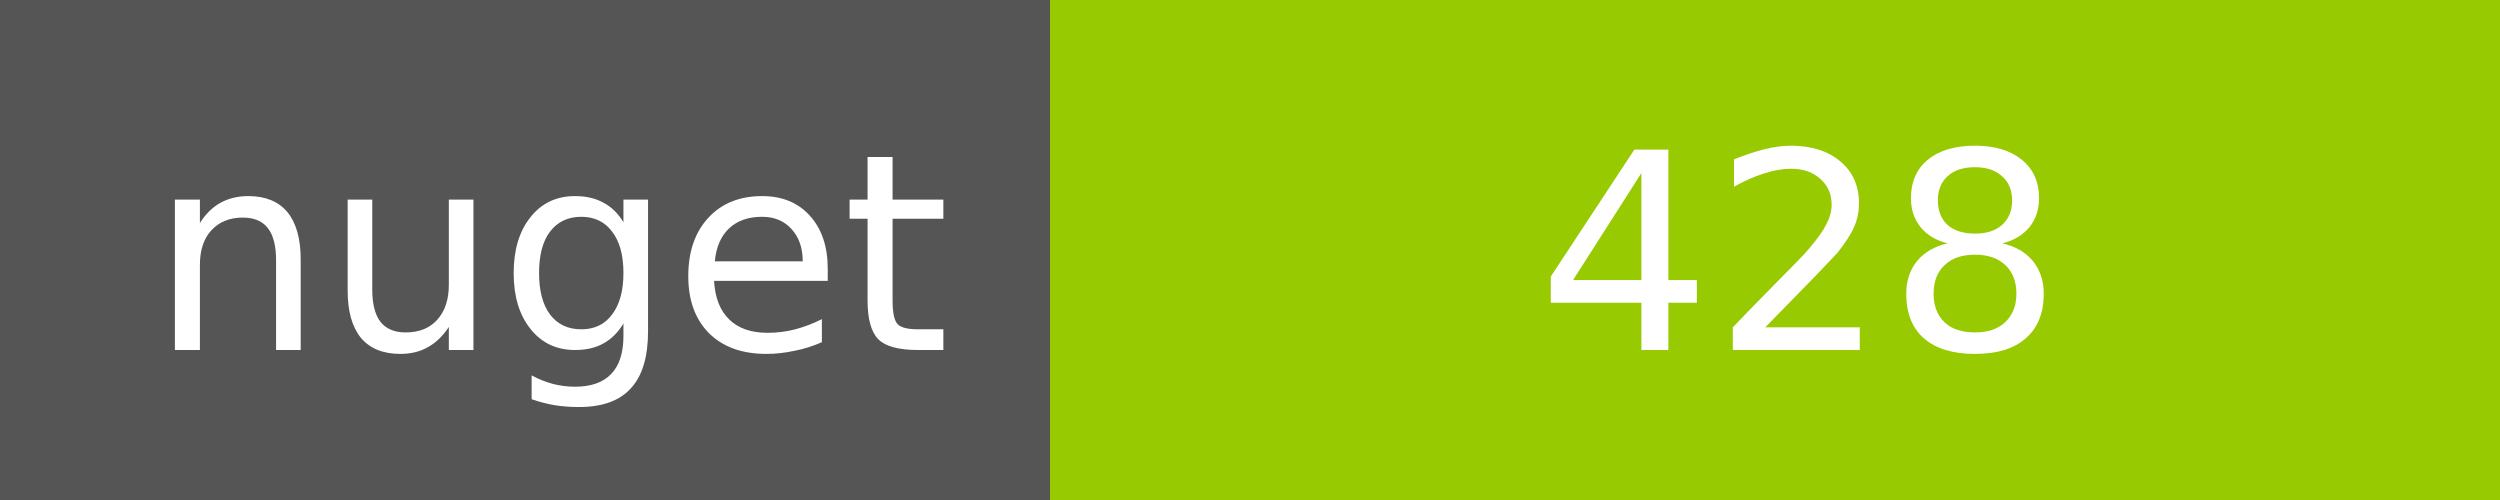
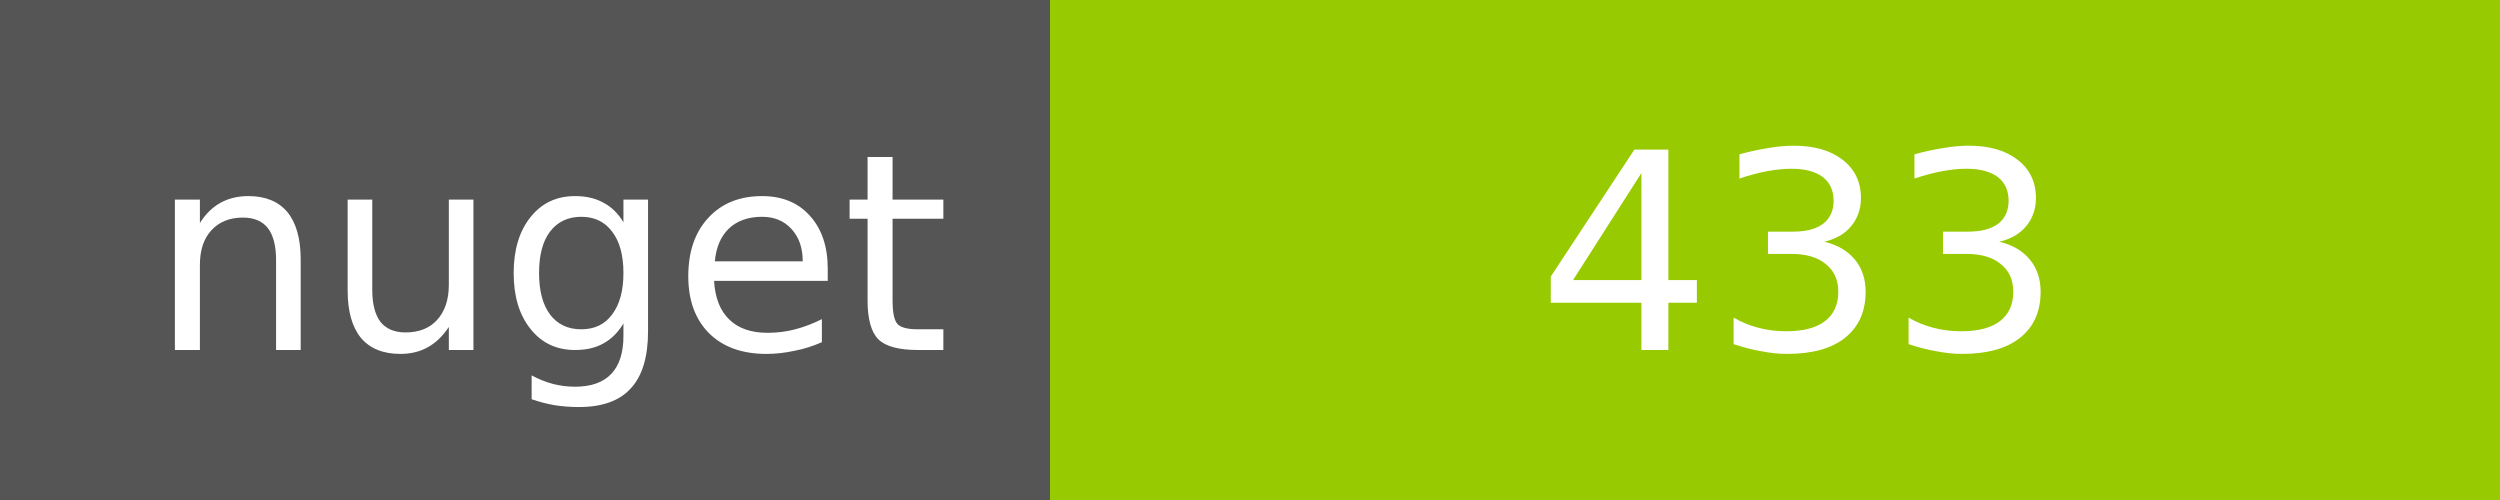
<svg xmlns="http://www.w3.org/2000/svg" width="100" height="20">
  <g shape-rendering="crispEdges">
    <path fill="#555" d="M0 0h42v20H0z" />
    <path fill="#97CA00" d="M42 0h58v20H42z" />
  </g>
  <g fill="#fff" text-anchor="middle" font-family="DejaVu Sans,Verdana,Geneva,sans-serif" font-size="11">
    <text x="22" y="14">nuget</text>
-     <text x="72" y="14">428</text>
+     <text x="72" y="14">433</text>
  </g>
</svg>
